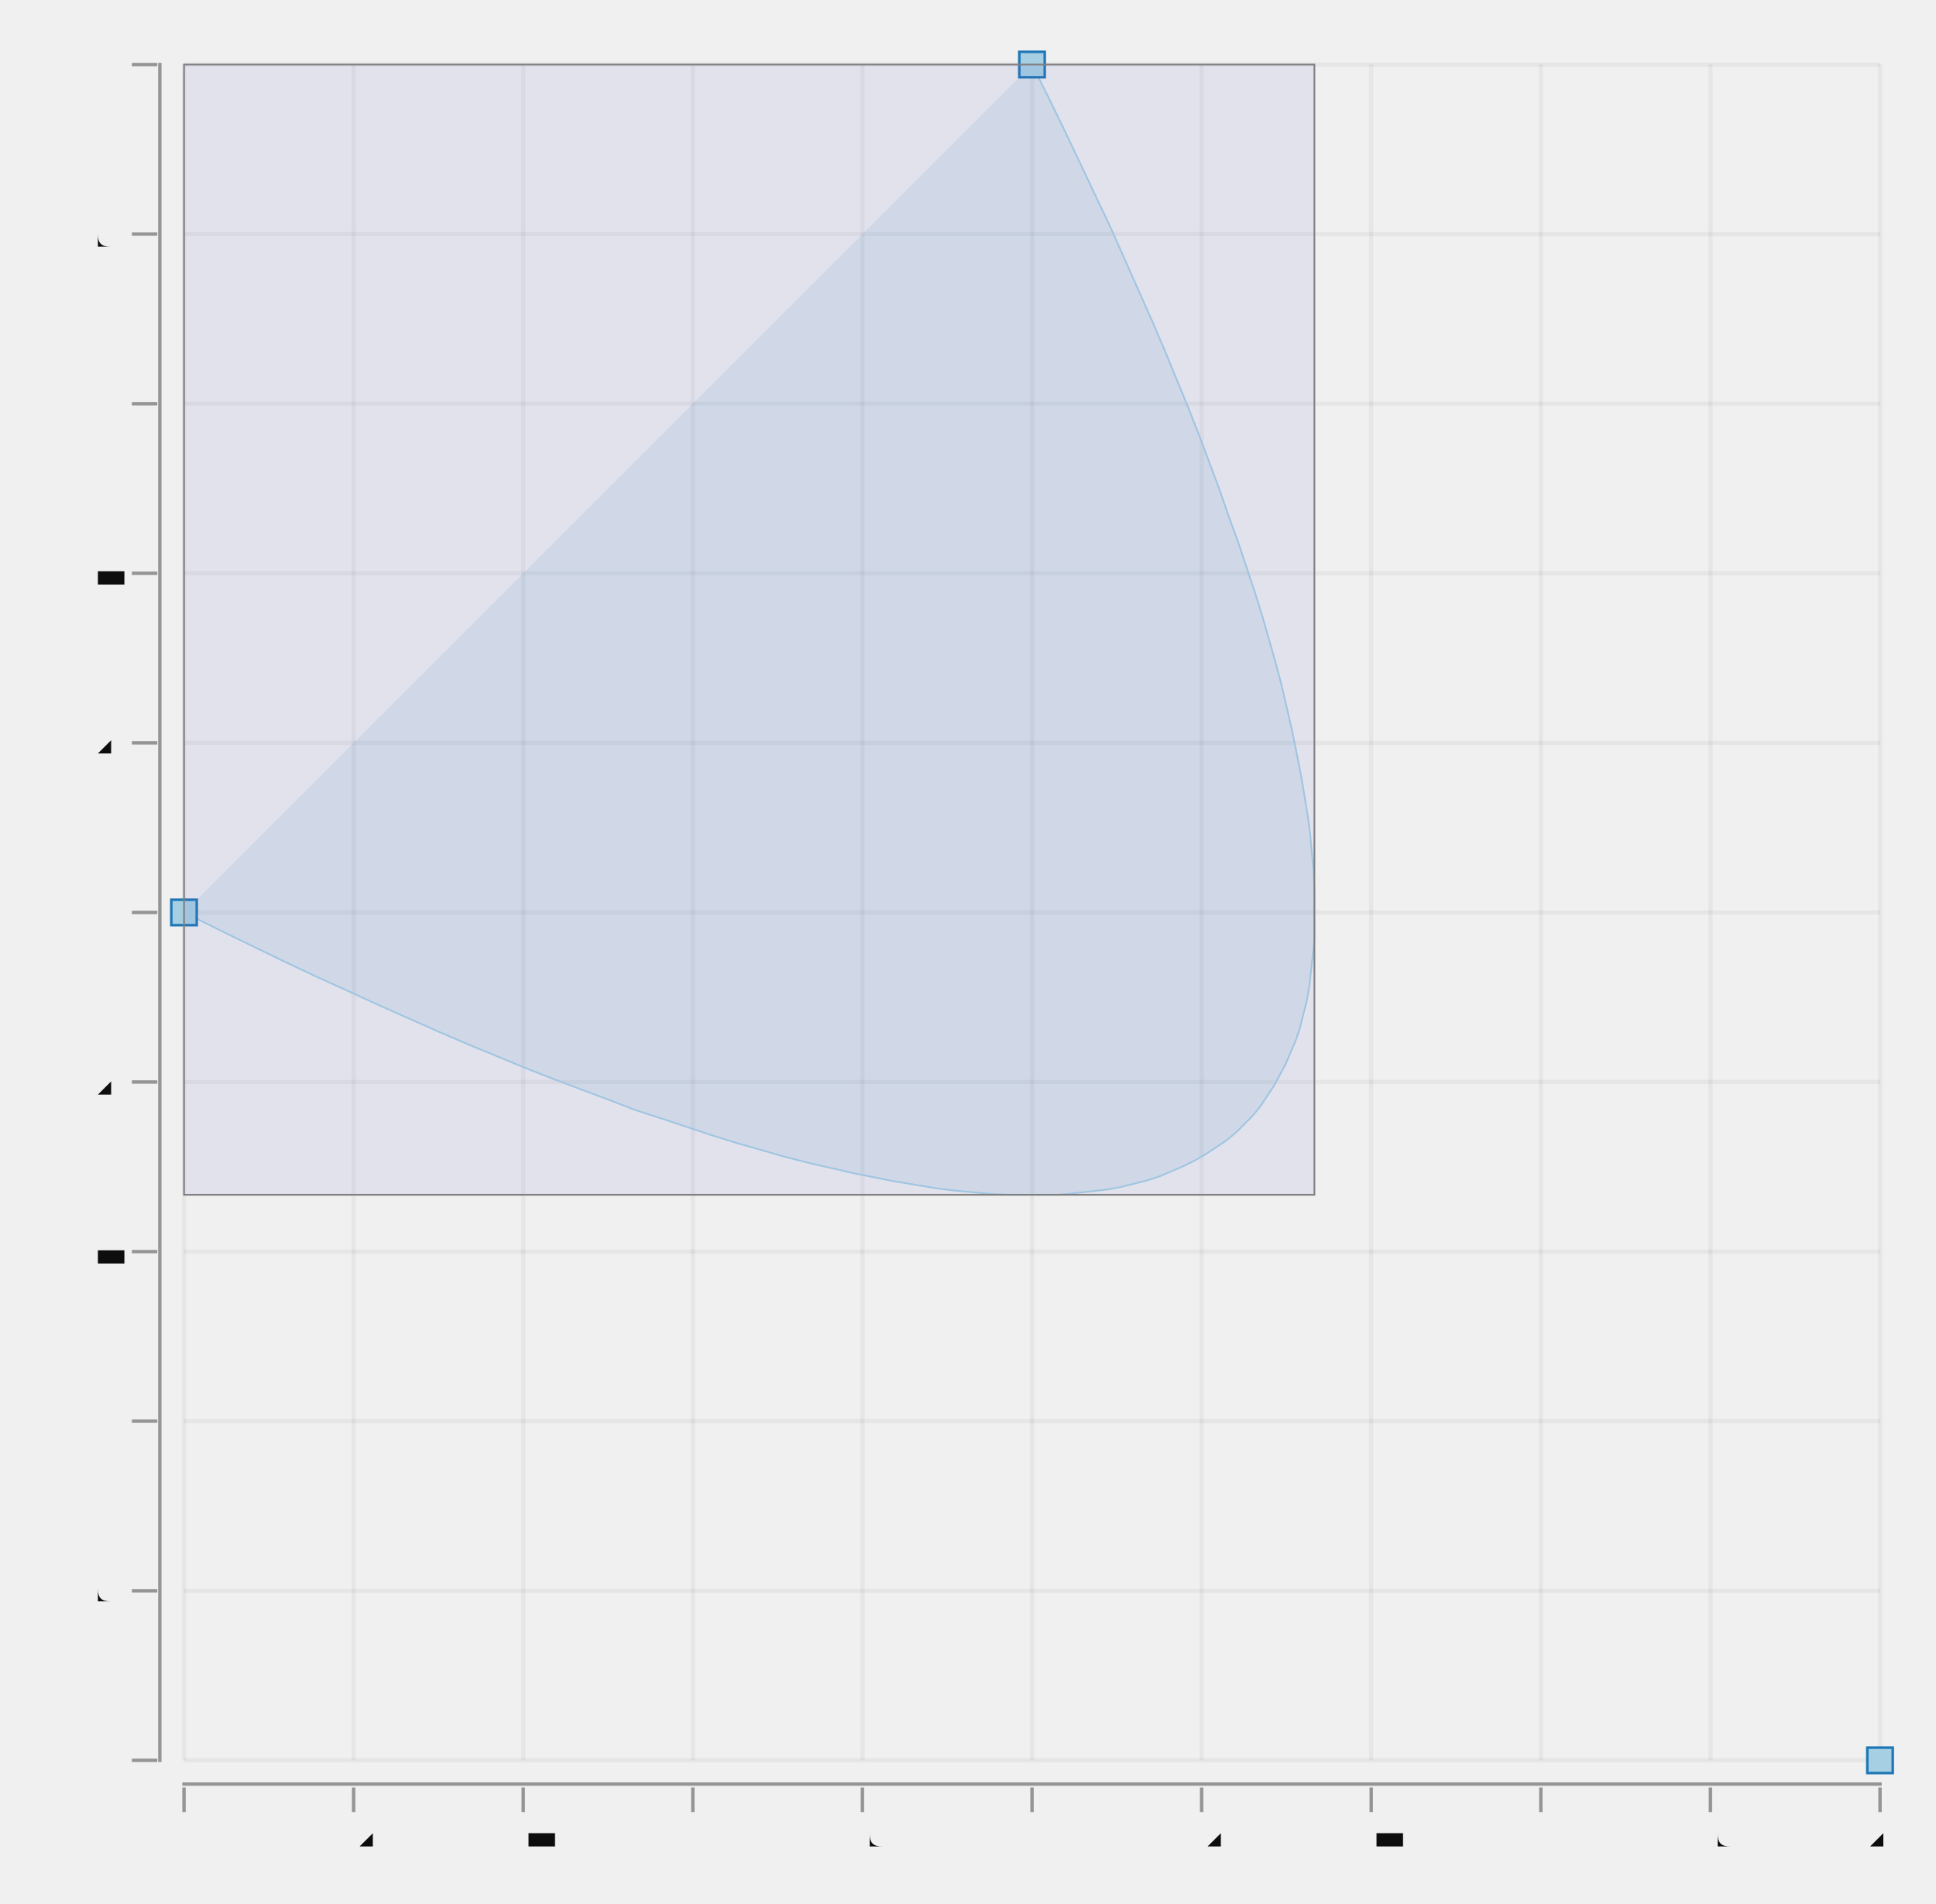
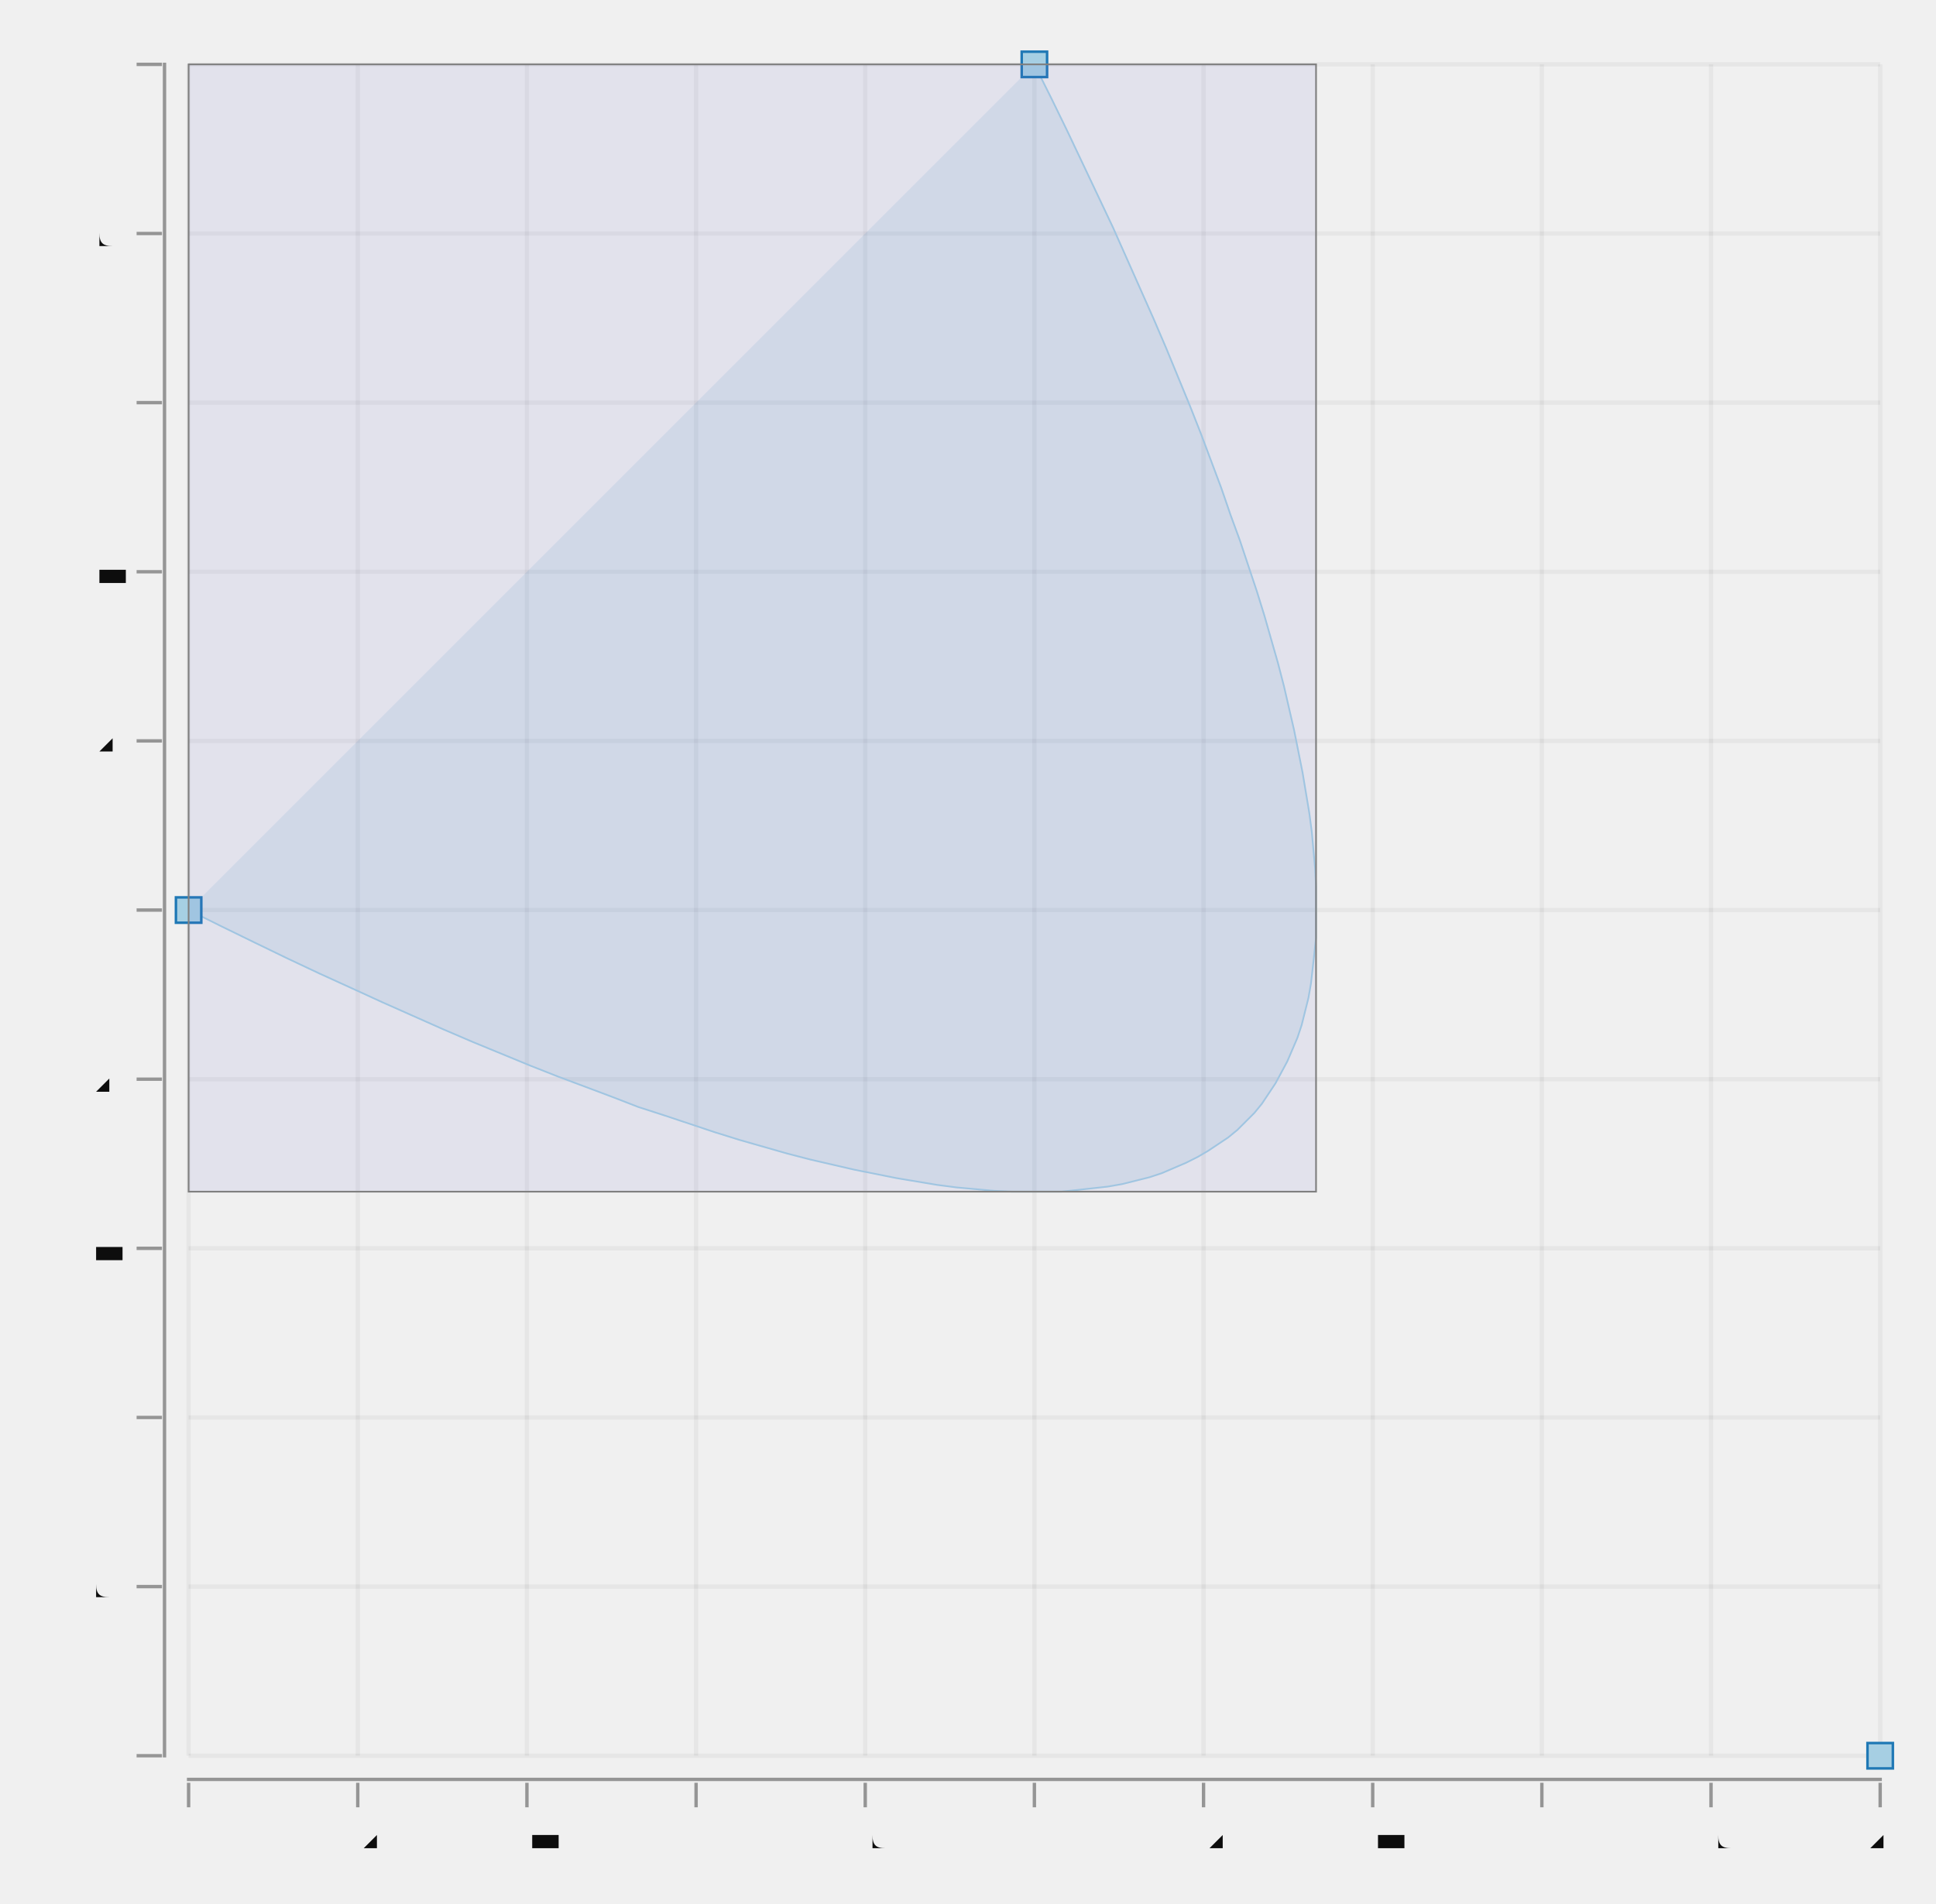
- <svg xmlns="http://www.w3.org/2000/svg" width="305.044" viewBox="-0.217 -1.076 2.283 2.245" height="300.0">
+ <svg xmlns="http://www.w3.org/2000/svg" width="305.031" viewBox="-0.223 -1.076 2.289 2.251" height="300.0">
  <style>svg {
  color-scheme: light dark;
}
@media (prefers-color-scheme:dark) {
  svg {
    background-color: #f0f0f0;
  }
}</style>
-   <g stroke-opacity="0.0" fill="#0d0d0d" stroke="#000000" stroke-width="0.0" fill-opacity="0.4">
-     <rect width="3.999999999999997e-3" x="-3.05e-2" y="-1.002" height="2.004" />
-   </g>
  <g stroke-opacity="0.4" fill="#0d0d0d" stroke="#0d0d0d" stroke-width="4.0e-3" fill-opacity="0.4">
    <g transform="rotate(-90.0, -4.65e-2, 1.0)">
      <polyline points="-4.65e-2,1.015 -4.65e-2,0.985" />
    </g>
    <g transform="rotate(-90.0, -4.65e-2, 0.8)">
      <polyline points="-4.65e-2,0.815 -4.65e-2,0.785" />
    </g>
    <g transform="rotate(-90.0, -4.65e-2, 0.6)">
      <polyline points="-4.65e-2,0.615 -4.65e-2,0.585" />
    </g>
    <g transform="rotate(-90.0, -4.65e-2, 0.4)">
      <polyline points="-4.65e-2,0.415 -4.65e-2,0.385" />
    </g>
    <g transform="rotate(-90.0, -4.65e-2, 0.2)">
      <polyline points="-4.65e-2,0.215 -4.65e-2,0.185" />
    </g>
    <g transform="rotate(-90.0, -4.65e-2, 1.1102230246251565e-16)">
      <polyline points="-4.65e-2,1.500000000000011e-2 -4.65e-2,-1.4999999999999888e-2" />
    </g>
    <g transform="rotate(-90.0, -4.65e-2, -0.2)">
      <polyline points="-4.65e-2,-0.185 -4.65e-2,-0.215" />
    </g>
    <g transform="rotate(-90.0, -4.65e-2, -0.4)">
      <polyline points="-4.65e-2,-0.385 -4.65e-2,-0.415" />
    </g>
    <g transform="rotate(-90.0, -4.65e-2, -0.6)">
      <polyline points="-4.65e-2,-0.585 -4.65e-2,-0.615" />
    </g>
    <g transform="rotate(-90.0, -4.65e-2, -0.8)">
      <polyline points="-4.65e-2,-0.785 -4.65e-2,-0.815" />
    </g>
    <g transform="rotate(-90.0, -4.65e-2, -1)">
      <polyline points="-4.65e-2,-0.985 -4.65e-2,-1.015" />
    </g>
  </g>
  <g fill="#0d0d0d" stroke="none" stroke-width="0.0" font-size="5.0e-2" fill-opacity="1.0" text-anchor="end">
-     <text x="-7.65e-2" y="1.014">-1</text>
-     <text x="-7.65e-2" y="0.814">-0.8</text>
-     <text x="-7.65e-2" y="0.614">-0.6</text>
-     <text x="-7.65e-2" y="0.414">-0.4</text>
-     <text x="-7.65e-2" y="0.214">-0.2</text>
-     <text x="-7.65e-2" y="1.3750000000000113e-2">0</text>
-     <text x="-7.65e-2" y="-0.186">0.2</text>
-     <text x="-7.65e-2" y="-0.386">0.4</text>
-     <text x="-7.65e-2" y="-0.586">0.6</text>
-     <text x="-7.65e-2" y="-0.786">0.8</text>
-     <text x="-7.65e-2" y="-0.986">1</text>
+     <text x="-8.25e-2" y="1.014">-1</text>
+     <text x="-8.25e-2" y="0.814">-0.8</text>
+     <text x="-8.25e-2" y="0.614">-0.6</text>
+     <text x="-8.25e-2" y="0.414">-0.4</text>
+     <text x="-8.25e-2" y="0.214">-0.2</text>
+     <text x="-8.25e-2" y="1.3750000000000113e-2">0</text>
+     <text x="-8.25e-2" y="-0.186">0.2</text>
+     <text x="-8.25e-2" y="-0.386">0.4</text>
+     <text x="-8.25e-2" y="-0.586">0.6</text>
+     <text x="-8.25e-2" y="-0.786">0.8</text>
+     <text x="-8.25e-2" y="-0.986">1</text>
  </g>
  <g stroke-opacity="5.0e-2" fill="none" stroke="#0d0d0d" stroke-width="5.0e-3">
    <polyline points="0.0,1.0 2.0,1.0" />
    <polyline points="0.0,0.8 2.0,0.8" />
    <polyline points="0.0,0.6 2.0,0.6" />
    <polyline points="0.0,0.4 2.0,0.4" />
    <polyline points="0.0,0.2 2.0,0.2" />
    <polyline points="0.0,1.1102230246251565e-16 2.0,1.1102230246251565e-16" />
    <polyline points="0.0,-0.2 2.0,-0.2" />
    <polyline points="0.0,-0.4 2.0,-0.4" />
    <polyline points="0.0,-0.6 2.0,-0.6" />
    <polyline points="0.0,-0.8 2.0,-0.8" />
    <polyline points="0.0,-1 2.0,-1" />
  </g>
  <g stroke-opacity="0.0" fill="#0d0d0d" stroke="#000000" stroke-width="0.0" fill-opacity="0.4">
-     <rect width="2.004" x="-2.0e-3" y="1.026" height="4.0000000000000036e-3" />
+     <rect width="3.999999999999997e-3" x="-3.05e-2" y="-1.002" height="2.004" />
  </g>
  <g stroke-opacity="0.4" fill="#0d0d0d" stroke="#0d0d0d" stroke-width="4.0e-3" fill-opacity="0.4">
    <polyline points="0.0,1.061 0.0,1.032" />
    <polyline points="0.2,1.061 0.2,1.032" />
    <polyline points="0.4,1.061 0.4,1.032" />
    <polyline points="0.6,1.061 0.6,1.032" />
    <polyline points="0.8,1.061 0.8,1.032" />
    <polyline points="1.0,1.061 1.0,1.032" />
    <polyline points="1.2,1.061 1.2,1.032" />
    <polyline points="1.4,1.061 1.4,1.032" />
    <polyline points="1.6,1.061 1.6,1.032" />
    <polyline points="1.8,1.061 1.8,1.032" />
    <polyline points="2.0,1.061 2.0,1.032" />
  </g>
  <g fill="#0d0d0d" stroke="none" stroke-width="0.0" font-size="5.0e-2" fill-opacity="1.0" text-anchor="middle">
-     <text x="0.0" y="1.104">0</text>
-     <text x="0.2" y="1.104">0.2</text>
-     <text x="0.4" y="1.104">0.4</text>
-     <text x="0.6" y="1.104">0.6</text>
-     <text x="0.8" y="1.104">0.8</text>
-     <text x="1.0" y="1.104">1</text>
-     <text x="1.2" y="1.104">1.2</text>
-     <text x="1.4" y="1.104">1.4</text>
-     <text x="1.6" y="1.104">1.6</text>
-     <text x="1.8" y="1.104">1.8</text>
-     <text x="2.0" y="1.104">2</text>
+     <text x="0.0" y="1.11">0</text>
+     <text x="0.2" y="1.11">0.2</text>
+     <text x="0.4" y="1.11">0.4</text>
+     <text x="0.6" y="1.11">0.6</text>
+     <text x="0.8" y="1.11">0.8</text>
+     <text x="1.0" y="1.11">1</text>
+     <text x="1.2" y="1.11">1.2</text>
+     <text x="1.4" y="1.11">1.4</text>
+     <text x="1.6" y="1.11">1.6</text>
+     <text x="1.8" y="1.11">1.8</text>
+     <text x="2.0" y="1.11">2</text>
  </g>
  <g stroke-opacity="5.0e-2" fill="none" stroke="#0d0d0d" stroke-width="5.0e-3">
    <polyline points="0.0,1.0 0.0,-1" />
    <polyline points="0.2,1.0 0.2,-1" />
    <polyline points="0.4,1.0 0.4,-1" />
    <polyline points="0.6,1.0 0.6,-1" />
    <polyline points="0.8,1.0 0.8,-1" />
    <polyline points="1.0,1.0 1.0,-1" />
    <polyline points="1.2,1.0 1.2,-1" />
    <polyline points="1.4,1.0 1.4,-1" />
    <polyline points="1.6,1.0 1.6,-1" />
    <polyline points="1.8,1.0 1.8,-1" />
    <polyline points="2.0,1.0 2.0,-1" />
+   </g>
+   <g stroke-opacity="0.0" fill="#0d0d0d" stroke="#000000" stroke-width="0.0" fill-opacity="0.4">
+     <rect width="2.004" x="-2.0e-3" y="1.026" height="4.0000000000000036e-3" />
  </g>
  <g stroke-opacity="0.0" fill="#ffffff" stroke="#000000" stroke-width="0.0" fill-opacity="2.0e-2">
    <rect width="2.033" x="-1.65e-2" y="-1.016" height="2.033" />
  </g>
  <g stroke-opacity="0.0" fill="#1f78b5" stroke="#000000" stroke-width="1.0e-2" fill-opacity="0.1">
    <path d="M 0,0 Q 2.0,1.0 1.0,-1.0" />
  </g>
  <g stroke-opacity="1.0" fill="none" stroke="#a6cfe3" stroke-width="2.0e-3">
    <polyline points="0.0,-0.0 3.9700000000000006e-2,1.970000000000005e-2 7.88e-2,3.8799999999999946e-2 0.117,5.730000000000002e-2 0.155,7.519999999999993e-2 0.193,9.250000000000003e-2 0.229,0.109 0.265,0.125 0.301,0.141 0.336,0.156 0.37,0.17 0.404,0.184 0.437,0.197 0.469,0.209 0.501,0.221 0.532,0.233 0.563,0.243 0.593,0.253 0.623,0.263 0.652,0.272 0.68,0.28 0.708,0.288 0.735,0.295 0.761,0.301 0.787,0.307 0.812,0.312 0.837,0.317 0.861,0.321 0.885,0.325 0.908,0.328 0.93,0.33 0.952,0.332 0.973,0.333 0.993,0.333 1.013,0.333 1.032,0.333 1.051,0.331 1.069,0.329 1.087,0.327 1.104,0.324 1.12,0.32 1.136,0.316 1.151,0.311 1.165,0.305 1.179,0.299 1.193,0.292 1.205,0.285 1.217,0.277 1.229,0.269 1.24,0.26 1.25,0.25 1.26,0.24 1.269,0.229 1.277,0.217 1.285,0.205 1.292,0.192 1.299,0.179 1.305,0.165 1.311,0.151 1.316,0.136 1.32,0.12 1.324,0.104 1.327,8.679999999999999e-2 1.329,6.929999999999992e-2 1.331,5.119999999999991e-2 1.333,3.249999999999997e-2 1.333,1.3199999999999878e-2 1.333,-6.70000000000015e-3 1.333,-2.7200000000000113e-2 1.332,-4.829999999999979e-2 1.33,-6.999999999999984e-2 1.328,-9.229999999999983e-2 1.325,-0.115 1.321,-0.139 1.317,-0.163 1.312,-0.188 1.307,-0.213 1.301,-0.239 1.295,-0.265 1.288,-0.292 1.28,-0.32 1.272,-0.348 1.263,-0.377 1.253,-0.407 1.243,-0.437 1.232,-0.467 1.221,-0.499 1.209,-0.531 1.197,-0.563 1.184,-0.596 1.17,-0.63 1.156,-0.664 1.141,-0.699 1.125,-0.735 1.109,-0.771 1.093,-0.807 1.075,-0.845 1.057,-0.883 1.039,-0.921 1.02,-0.96 1.0,-1.0" />
  </g>
  <g stroke-opacity="1.0" fill="#a6cfe3" stroke="#1f78b5" stroke-width="3.0e-3" fill-opacity="1.0">
    <rect width="3.0e-2" x="-1.5e-2" y="-1.5e-2" height="3.0e-2" />
    <rect width="2.9999999999999916e-2" x="0.985" y="-1.015" height="2.9999999999999916e-2" />
    <rect width="3.0000000000000027e-2" x="1.985" y="0.985" height="2.9999999999999916e-2" />
  </g>
  <g stroke-opacity="1.0" fill="#6666cc" stroke="#808080" stroke-width="2.0e-3" fill-opacity="0.1">
    <rect width="1.333" x="0.0" y="-1.0" height="1.333" />
  </g>
</svg>
